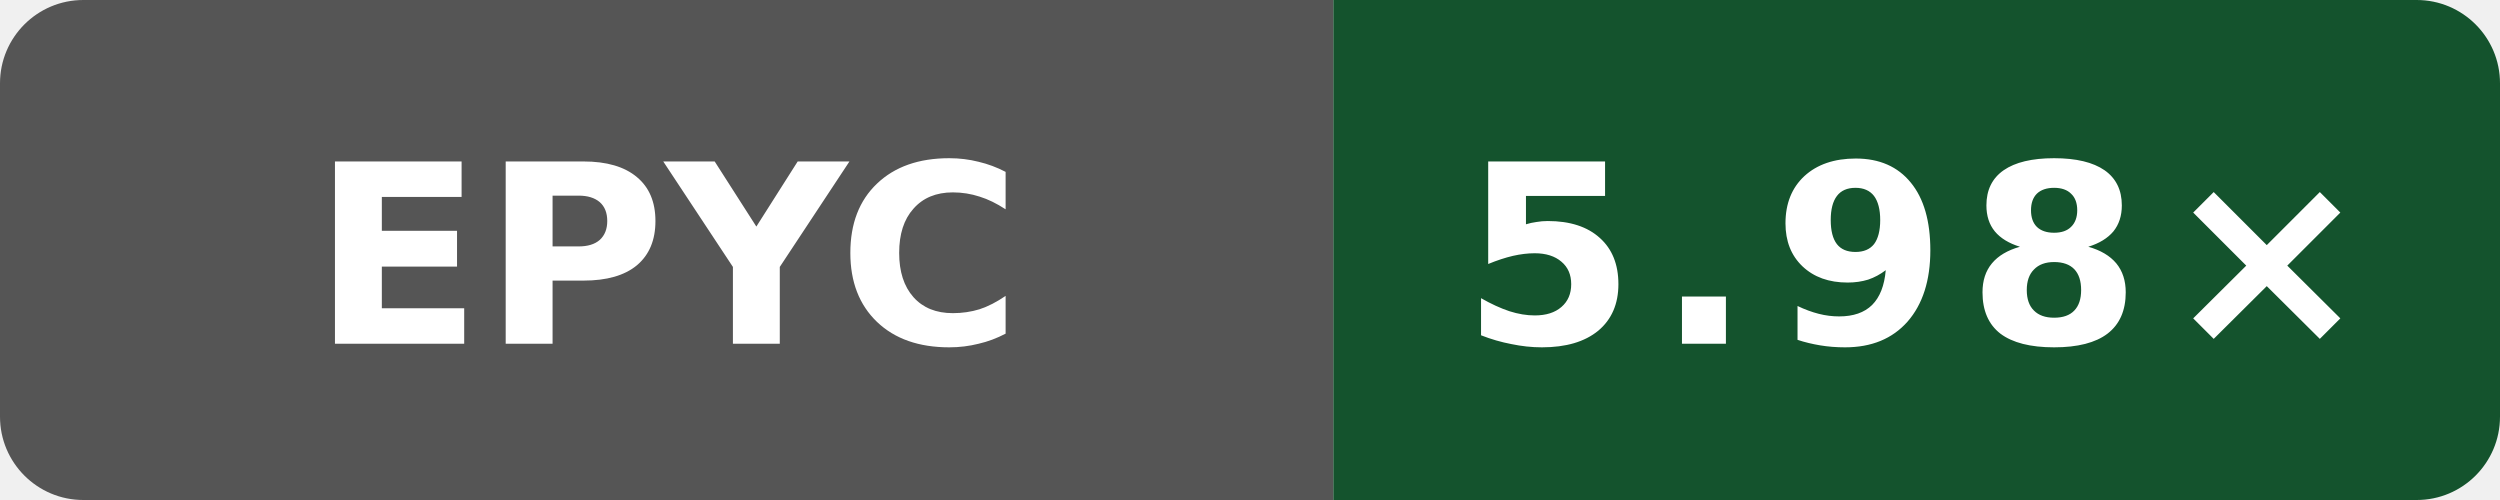
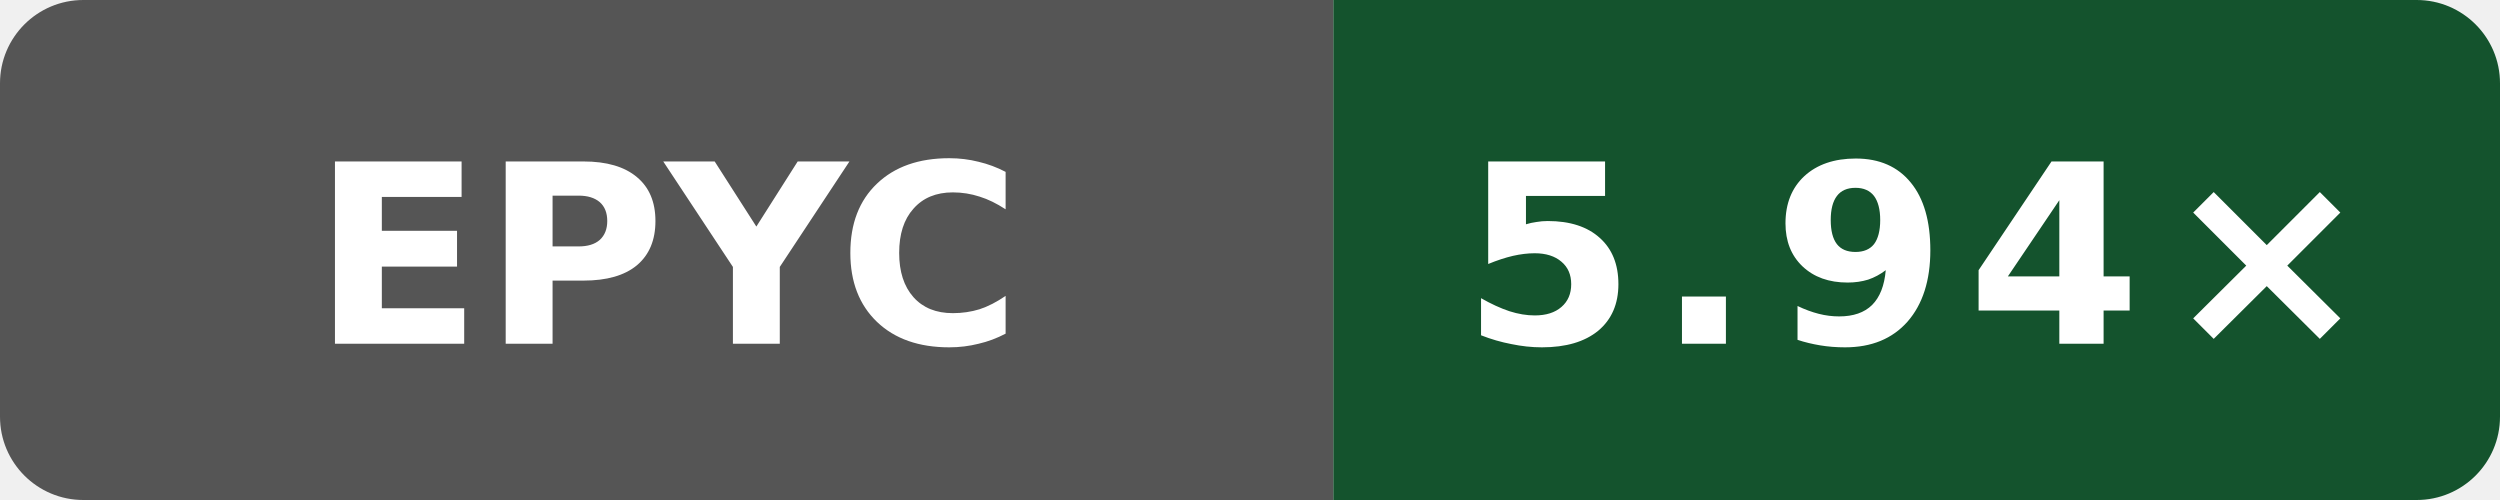
- <svg xmlns="http://www.w3.org/2000/svg" data-original-label="Internal C++ O3 compile vs clang; AMD EPYC 9V74 80-Core Processor; revision 393bcf16e6a1102a419fcfd176ee8b4bcb60b16a" data-original-message="5.98×" width="120" height="24" viewBox="0 0 120 24" role="img" aria-label="Internal C++ O3 compile vs clang; AMD EPYC 9V74 80-Core Processor; revision 393bcf16e6a1102a419fcfd176ee8b4bcb60b16a; measured 393bcf16e6a1102a419fcfd176ee8b4bcb60b16a; 9 commits behind main: 5.98×">
+ <svg xmlns="http://www.w3.org/2000/svg" data-original-label="Internal C++ O3 compile vs clang; AMD EPYC 9V74 80-Core Processor; revision 97a28380aa74562cd03e9993b31f647e6729dd97" data-original-message="5.94×" width="120" height="24" viewBox="0 0 120 24" role="img" aria-label="Internal C++ O3 compile vs clang; AMD EPYC 9V74 80-Core Processor; revision 97a28380aa74562cd03e9993b31f647e6729dd97; measured 97a28380aa74562cd03e9993b31f647e6729dd97; 0 commits behind main: 5.94×">
  <defs>
    <clipPath id="badge">
      <rect width="120" height="24" rx="4" />
    </clipPath>
  </defs>
  <g clip-path="url(#badge)">
    <rect width="64" height="24" fill="#555" />
    <rect x="64" width="56" height="24" fill="#14532d" />
  </g>
  <text x="32" y="16.5" fill="#fff" text-anchor="middle" font-family="Verdana,Geneva,DejaVu Sans,sans-serif" font-size="12" font-weight="700" textLength="31" lengthAdjust="spacingAndGlyphs">EPYC</text>
-   <text x="92" y="16.5" fill="#fff" text-anchor="middle" font-family="Verdana,Geneva,DejaVu Sans,sans-serif" font-size="12" font-weight="700" letter-spacing="1" textLength="39" lengthAdjust="spacingAndGlyphs">5.98×</text>
+   <text x="92" y="16.5" fill="#fff" text-anchor="middle" font-family="Verdana,Geneva,DejaVu Sans,sans-serif" font-size="12" font-weight="700" letter-spacing="1" textLength="39" lengthAdjust="spacingAndGlyphs">5.94×</text>
</svg>
